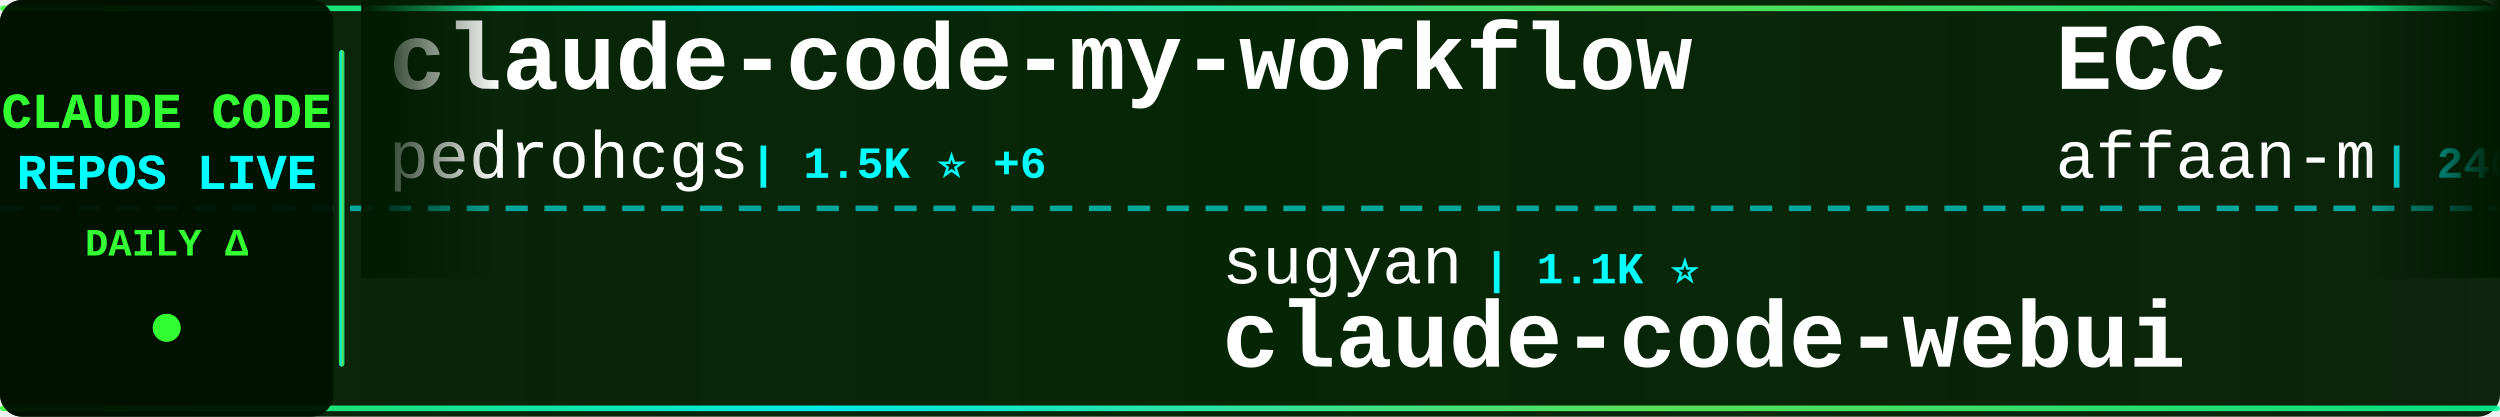
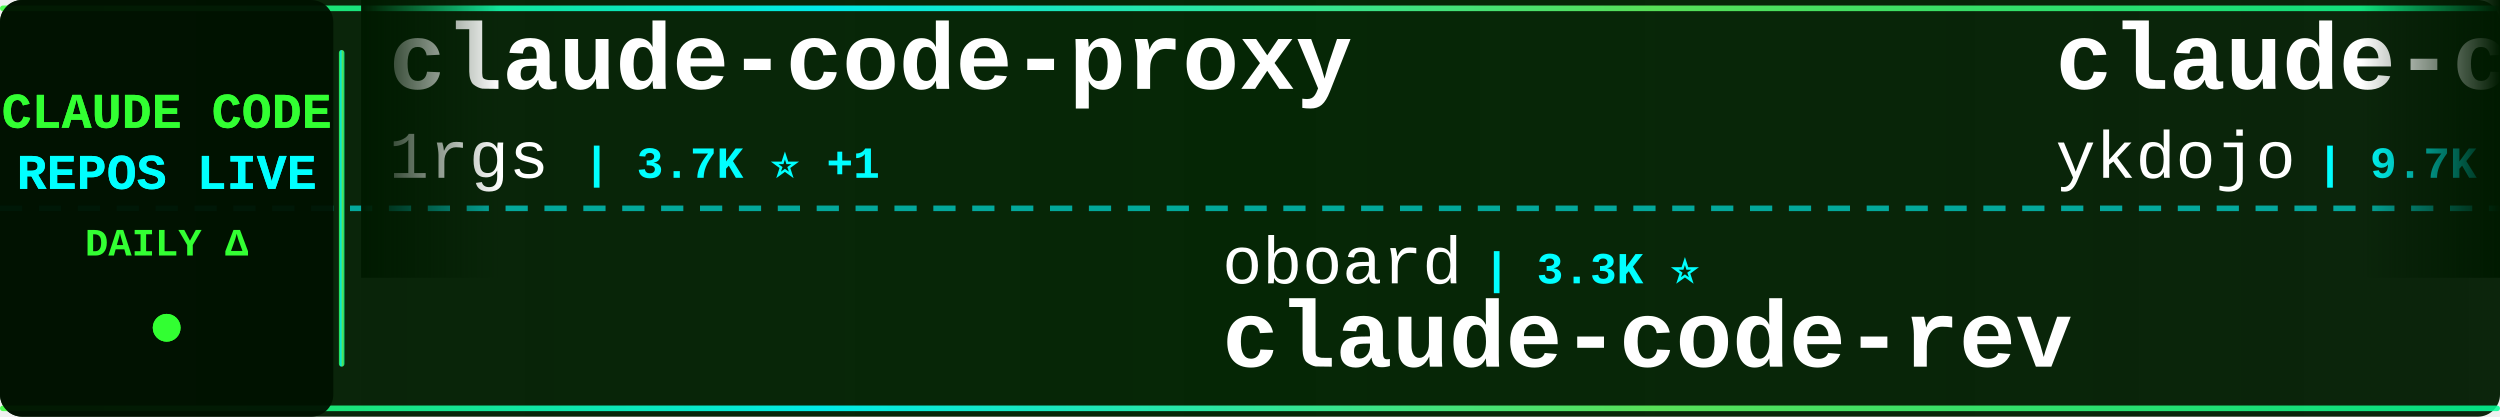
<svg xmlns="http://www.w3.org/2000/svg" width="900" height="150">
  <defs>
    <linearGradient id="tickerBg" x1="0%" y1="0%" x2="100%" y2="0%">
      <stop offset="0%" style="stop-color:#001a00;stop-opacity:0.95" />
      <stop offset="50%" style="stop-color:#002200;stop-opacity:0.98" />
      <stop offset="100%" style="stop-color:#001a00;stop-opacity:0.95" />
    </linearGradient>
    <linearGradient id="borderGrad" x1="0%" y1="0%" x2="100%" y2="0%">
      <stop offset="0%" style="stop-color:#33ff33;stop-opacity:0.85">
        <animate attributeName="stop-opacity" values="0.85;1;0.85" dur="2s" repeatCount="indefinite" />
      </stop>
      <stop offset="33%" style="stop-color:#00ffff;stop-opacity:0.9">
        <animate attributeName="stop-opacity" values="0.9;1;0.9" dur="2.2s" repeatCount="indefinite" />
      </stop>
      <stop offset="66%" style="stop-color:#66ff66;stop-opacity:0.85">
        <animate attributeName="stop-opacity" values="0.85;1;0.85" dur="1.8s" repeatCount="indefinite" />
      </stop>
      <stop offset="100%" style="stop-color:#00ff99;stop-opacity:0.85">
        <animate attributeName="stop-opacity" values="0.85;1;0.85" dur="2s" repeatCount="indefinite" />
      </stop>
    </linearGradient>
    <filter id="textGlow">
      <feGaussianBlur stdDeviation="0.1" result="coloredBlur" />
      <feMerge>
        <feMergeNode in="coloredBlur" />
        <feMergeNode in="SourceGraphic" />
      </feMerge>
    </filter>
    <filter id="metricGlow">
      <feGaussianBlur stdDeviation="0.2" result="coloredBlur" />
      <feMerge>
        <feMergeNode in="coloredBlur" />
        <feMergeNode in="SourceGraphic" />
      </feMerge>
    </filter>
    <linearGradient id="leftFade" x1="0%" y1="0%" x2="100%" y2="0%">
      <stop offset="0%" style="stop-color:#001a00;stop-opacity:1" />
      <stop offset="100%" style="stop-color:#001a00;stop-opacity:0" />
    </linearGradient>
    <linearGradient id="rightFade" x1="0%" y1="0%" x2="100%" y2="0%">
      <stop offset="0%" style="stop-color:#001a00;stop-opacity:0" />
      <stop offset="100%" style="stop-color:#001a00;stop-opacity:1" />
    </linearGradient>
  </defs>
  <rect width="900" height="150" fill="url(#tickerBg)" rx="8" />
  <rect x="0" y="2" width="900" height="2" fill="url(#borderGrad)" rx="1" />
  <rect x="0" y="146" width="900" height="2" fill="url(#borderGrad)" rx="1" />
  <line x1="0" y1="75" x2="900" y2="75" stroke="#00ffff" stroke-width="2" stroke-dasharray="8 6" opacity="0.6" />
  <rect x="0" y="0" width="120" height="150" fill="#001100" opacity="0.95" rx="8" />
  <text x="60" y="46" font-family="'Courier New', monospace" font-size="18" font-weight="bold" fill="#33ff33" text-anchor="middle" filter="url(#textGlow)">
    CLAUDE CODE
  </text>
  <text x="60" y="68" font-family="'Courier New', monospace" font-size="18" font-weight="bold" fill="#00ffff" text-anchor="middle" filter="url(#textGlow)">
    REPOS LIVE
  </text>
  <text x="60" y="92" font-family="'Courier New', monospace" font-size="14" font-weight="bold" fill="#33ff33" text-anchor="middle">
    DAILY Δ
  </text>
  <circle cx="60" cy="118" r="5" fill="#33ff33" filter="url(#metricGlow)">
    <animate attributeName="r" values="4;6;4" dur="1.5s" repeatCount="indefinite" />
    <animate attributeName="opacity" values="0.6;1;0.6" dur="1.5s" repeatCount="indefinite" />
  </circle>
  <rect x="122" y="18" width="2" height="114" fill="url(#borderGrad)" rx="1" />
  <clipPath id="tickerClip">
    <rect x="130" y="0" width="770" height="150" />
  </clipPath>
  <g clip-path="url(#tickerClip)">
    <g id="tickerItems">
      <animateTransform attributeName="transform" attributeType="XML" type="translate" from="0 0" to="-3000 0" dur="54s" repeatCount="indefinite" />
      <g transform="translate(0, 0)">
-         <text x="140" y="32" font-family="'Courier New', monospace" font-size="34" font-weight="bold" fill="#ffffff">claude-code-my-workflow</text>
-         <text x="140" y="64" font-family="'Courier New', monospace" font-size="24" font-weight="normal" fill="#ffffff" opacity="1.0">pedrohcgs</text>
-         <text x="270" y="64" font-family="'Courier New', monospace" font-size="16" font-weight="bold" fill="#00ffff"> | 1.5K ⭐ +6</text>
+         <text x="140" y="32" font-family="'Courier New', monospace" font-size="34" font-weight="bold" fill="#ffffff">claude-code-proxy</text>
+         <text x="140" y="64" font-family="'Courier New', monospace" font-size="24" font-weight="normal" fill="#ffffff" opacity="1.0">1rgs</text>
+         <text x="210" y="64" font-family="'Courier New', monospace" font-size="16" font-weight="bold" fill="#00ffff"> | 3.7K ⭐ +1</text>
      </g>
      <g transform="translate(300, 0)">
+         <text x="140" y="102" font-family="'Courier New', monospace" font-size="24" font-weight="normal" fill="#ffffff" opacity="1.0">oboard</text>
+         <text x="234" y="102" font-family="'Courier New', monospace" font-size="16" font-weight="bold" fill="#00ffff"> | 3.3K ⭐</text>
+         <text x="140" y="132" font-family="'Courier New', monospace" font-size="34" font-weight="bold" fill="#ffffff">claude-code-rev</text>
+       </g>
+       <g transform="translate(600, 0)">
+         <text x="140" y="32" font-family="'Courier New', monospace" font-size="34" font-weight="bold" fill="#ffffff">claude-code-tips</text>
+         <text x="140" y="64" font-family="'Courier New', monospace" font-size="24" font-weight="normal" fill="#ffffff" opacity="1.0">ykdojo</text>
+         <text x="234" y="64" font-family="'Courier New', monospace" font-size="16" font-weight="bold" fill="#00ffff"> | 9.7K ⭐ +26</text>
+       </g>
+       <g transform="translate(900, 0)">
        <text x="140" y="102" font-family="'Courier New', monospace" font-size="24" font-weight="normal" fill="#ffffff" opacity="1.0">sugyan</text>
        <text x="234" y="102" font-family="'Courier New', monospace" font-size="16" font-weight="bold" fill="#00ffff"> | 1.1K ⭐</text>
        <text x="140" y="132" font-family="'Courier New', monospace" font-size="34" font-weight="bold" fill="#ffffff">claude-code-webui</text>
      </g>
-       <g transform="translate(600, 0)">
-         <text x="140" y="32" font-family="'Courier New', monospace" font-size="34" font-weight="bold" fill="#ffffff">ECC</text>
-         <text x="140" y="64" font-family="'Courier New', monospace" font-size="24" font-weight="normal" fill="#ffffff" opacity="1.0">affaan-m</text>
-         <text x="258" y="64" font-family="'Courier New', monospace" font-size="16" font-weight="bold" fill="#00ffff"> | 240.3K ⭐ +141</text>
-       </g>
-       <g transform="translate(900, 0)">
-         <text x="140" y="102" font-family="'Courier New', monospace" font-size="24" font-weight="normal" fill="#ffffff" opacity="1.0">feiskyer</text>
-         <text x="258" y="102" font-family="'Courier New', monospace" font-size="16" font-weight="bold" fill="#00ffff"> | 1.6K ⭐ +1</text>
-         <text x="140" y="132" font-family="'Courier New', monospace" font-size="34" font-weight="bold" fill="#ffffff">claude-code-settings</text>
-       </g>
      <g transform="translate(1200, 0)">
-         <text x="140" y="32" font-family="'Courier New', monospace" font-size="34" font-weight="bold" fill="#ffffff">claude-code</text>
-         <text x="140" y="64" font-family="'Courier New', monospace" font-size="24" font-weight="normal" fill="#ffffff" opacity="1.0">xorespesp</text>
-         <text x="270" y="64" font-family="'Courier New', monospace" font-size="16" font-weight="bold" fill="#00ffff"> | 231 ⭐</text>
+         <text x="140" y="32" font-family="'Courier New', monospace" font-size="34" font-weight="bold" fill="#ffffff">Claude-Code</text>
+         <text x="140" y="64" font-family="'Courier New', monospace" font-size="24" font-weight="normal" fill="#ffffff" opacity="1.0">KPR111</text>
+         <text x="234" y="64" font-family="'Courier New', monospace" font-size="16" font-weight="bold" fill="#00ffff"> | 18 ⭐</text>
      </g>
      <g transform="translate(1500, 0)">
-         <text x="140" y="102" font-family="'Courier New', monospace" font-size="24" font-weight="normal" fill="#ffffff" opacity="1.0">1rgs</text>
-         <text x="210" y="102" font-family="'Courier New', monospace" font-size="16" font-weight="bold" fill="#00ffff"> | 3.7K ⭐</text>
-         <text x="140" y="132" font-family="'Courier New', monospace" font-size="34" font-weight="bold" fill="#ffffff">claude-code-proxy</text>
+         <text x="140" y="102" font-family="'Courier New', monospace" font-size="24" font-weight="normal" fill="#ffffff" opacity="1.0">anthropics</text>
+         <text x="282" y="102" font-family="'Courier New', monospace" font-size="16" font-weight="bold" fill="#00ffff"> | 141.7K ⭐ +88</text>
+         <text x="140" y="132" font-family="'Courier New', monospace" font-size="34" font-weight="bold" fill="#ffffff">claude-code</text>
      </g>
      <g transform="translate(1800, 0)">
-         <text x="140" y="32" font-family="'Courier New', monospace" font-size="34" font-weight="bold" fill="#ffffff">claude-code-rev</text>
-         <text x="140" y="64" font-family="'Courier New', monospace" font-size="24" font-weight="normal" fill="#ffffff" opacity="1.0">oboard</text>
-         <text x="234" y="64" font-family="'Courier New', monospace" font-size="16" font-weight="bold" fill="#00ffff"> | 3.3K ⭐ +2</text>
+         <text x="140" y="32" font-family="'Courier New', monospace" font-size="34" font-weight="bold" fill="#ffffff">oh-my-claudecode</text>
+         <text x="140" y="64" font-family="'Courier New', monospace" font-size="24" font-weight="normal" fill="#ffffff" opacity="1.0">Yeachan-Heo</text>
+         <text x="294" y="64" font-family="'Courier New', monospace" font-size="16" font-weight="bold" fill="#00ffff"> | 38.6K ⭐ +24</text>
      </g>
      <g transform="translate(2100, 0)">
-         <text x="140" y="102" font-family="'Courier New', monospace" font-size="24" font-weight="normal" fill="#ffffff" opacity="1.0">fazxes</text>
-         <text x="234" y="102" font-family="'Courier New', monospace" font-size="16" font-weight="bold" fill="#00ffff"> | 231 ⭐</text>
-         <text x="140" y="132" font-family="'Courier New', monospace" font-size="34" font-weight="bold" fill="#ffffff">Claude-code</text>
+         <text x="140" y="102" font-family="'Courier New', monospace" font-size="24" font-weight="normal" fill="#ffffff" opacity="1.0">ChrisWiles</text>
+         <text x="282" y="102" font-family="'Courier New', monospace" font-size="16" font-weight="bold" fill="#00ffff"> | 6.0K ⭐ +1</text>
+         <text x="140" y="132" font-family="'Courier New', monospace" font-size="34" font-weight="bold" fill="#ffffff">claude-code-showcase</text>
      </g>
      <g transform="translate(2400, 0)">
-         <text x="140" y="32" font-family="'Courier New', monospace" font-size="34" font-weight="bold" fill="#ffffff">claude-coder</text>
-         <text x="140" y="64" font-family="'Courier New', monospace" font-size="24" font-weight="normal" fill="#ffffff" opacity="1.0">kodu-ai</text>
-         <text x="246" y="64" font-family="'Courier New', monospace" font-size="16" font-weight="bold" fill="#00ffff"> | 5.2K ⭐ -1</text>
+         <text x="140" y="32" font-family="'Courier New', monospace" font-size="34" font-weight="bold" fill="#ffffff">Auto-claude-code-researc...</text>
+         <text x="140" y="64" font-family="'Courier New', monospace" font-size="24" font-weight="normal" fill="#ffffff" opacity="1.0">wanshuiyin</text>
+         <text x="282" y="64" font-family="'Courier New', monospace" font-size="16" font-weight="bold" fill="#00ffff"> | 14.8K ⭐ +37</text>
      </g>
      <g transform="translate(2700, 0)">
-         <text x="140" y="102" font-family="'Courier New', monospace" font-size="24" font-weight="normal" fill="#ffffff" opacity="1.0">davila7</text>
-         <text x="246" y="102" font-family="'Courier New', monospace" font-size="16" font-weight="bold" fill="#00ffff"> | 30.3K ⭐ +7</text>
-         <text x="140" y="132" font-family="'Courier New', monospace" font-size="34" font-weight="bold" fill="#ffffff">claude-code-templates</text>
+         <text x="140" y="102" font-family="'Courier New', monospace" font-size="24" font-weight="normal" fill="#ffffff" opacity="1.0">OrcaWhisper</text>
+         <text x="294" y="102" font-family="'Courier New', monospace" font-size="16" font-weight="bold" fill="#00ffff"> | 90 ⭐</text>
+         <text x="140" y="132" font-family="'Courier New', monospace" font-size="34" font-weight="bold" fill="#ffffff">Claude-Code</text>
      </g>
      <g transform="translate(3000, 0)">
-         <text x="140" y="32" font-family="'Courier New', monospace" font-size="34" font-weight="bold" fill="#ffffff">claude-code-my-workflow</text>
-         <text x="140" y="64" font-family="'Courier New', monospace" font-size="24" font-weight="normal" fill="#ffffff" opacity="1.0">pedrohcgs</text>
-         <text x="270" y="64" font-family="'Courier New', monospace" font-size="16" font-weight="bold" fill="#00ffff"> | 1.5K ⭐ +6</text>
+         <text x="140" y="32" font-family="'Courier New', monospace" font-size="34" font-weight="bold" fill="#ffffff">claude-code-proxy</text>
+         <text x="140" y="64" font-family="'Courier New', monospace" font-size="24" font-weight="normal" fill="#ffffff" opacity="1.0">1rgs</text>
+         <text x="210" y="64" font-family="'Courier New', monospace" font-size="16" font-weight="bold" fill="#00ffff"> | 3.7K ⭐ +1</text>
      </g>
      <g transform="translate(3300, 0)">
+         <text x="140" y="102" font-family="'Courier New', monospace" font-size="24" font-weight="normal" fill="#ffffff" opacity="1.0">oboard</text>
+         <text x="234" y="102" font-family="'Courier New', monospace" font-size="16" font-weight="bold" fill="#00ffff"> | 3.3K ⭐</text>
+         <text x="140" y="132" font-family="'Courier New', monospace" font-size="34" font-weight="bold" fill="#ffffff">claude-code-rev</text>
+       </g>
+       <g transform="translate(3600, 0)">
+         <text x="140" y="32" font-family="'Courier New', monospace" font-size="34" font-weight="bold" fill="#ffffff">claude-code-tips</text>
+         <text x="140" y="64" font-family="'Courier New', monospace" font-size="24" font-weight="normal" fill="#ffffff" opacity="1.0">ykdojo</text>
+         <text x="234" y="64" font-family="'Courier New', monospace" font-size="16" font-weight="bold" fill="#00ffff"> | 9.7K ⭐ +26</text>
+       </g>
+       <g transform="translate(3900, 0)">
        <text x="140" y="102" font-family="'Courier New', monospace" font-size="24" font-weight="normal" fill="#ffffff" opacity="1.0">sugyan</text>
        <text x="234" y="102" font-family="'Courier New', monospace" font-size="16" font-weight="bold" fill="#00ffff"> | 1.1K ⭐</text>
        <text x="140" y="132" font-family="'Courier New', monospace" font-size="34" font-weight="bold" fill="#ffffff">claude-code-webui</text>
-       </g>
-       <g transform="translate(3600, 0)">
-         <text x="140" y="32" font-family="'Courier New', monospace" font-size="34" font-weight="bold" fill="#ffffff">ECC</text>
-         <text x="140" y="64" font-family="'Courier New', monospace" font-size="24" font-weight="normal" fill="#ffffff" opacity="1.0">affaan-m</text>
-         <text x="258" y="64" font-family="'Courier New', monospace" font-size="16" font-weight="bold" fill="#00ffff"> | 240.3K ⭐ +141</text>
-       </g>
-       <g transform="translate(3900, 0)">
-         <text x="140" y="102" font-family="'Courier New', monospace" font-size="24" font-weight="normal" fill="#ffffff" opacity="1.0">feiskyer</text>
-         <text x="258" y="102" font-family="'Courier New', monospace" font-size="16" font-weight="bold" fill="#00ffff"> | 1.6K ⭐ +1</text>
-         <text x="140" y="132" font-family="'Courier New', monospace" font-size="34" font-weight="bold" fill="#ffffff">claude-code-settings</text>
      </g>
    </g>
  </g>
  <rect x="130" y="0" width="50" height="100" fill="url(#leftFade)" />
  <rect x="850" y="0" width="50" height="100" fill="url(#rightFade)" />
</svg>
